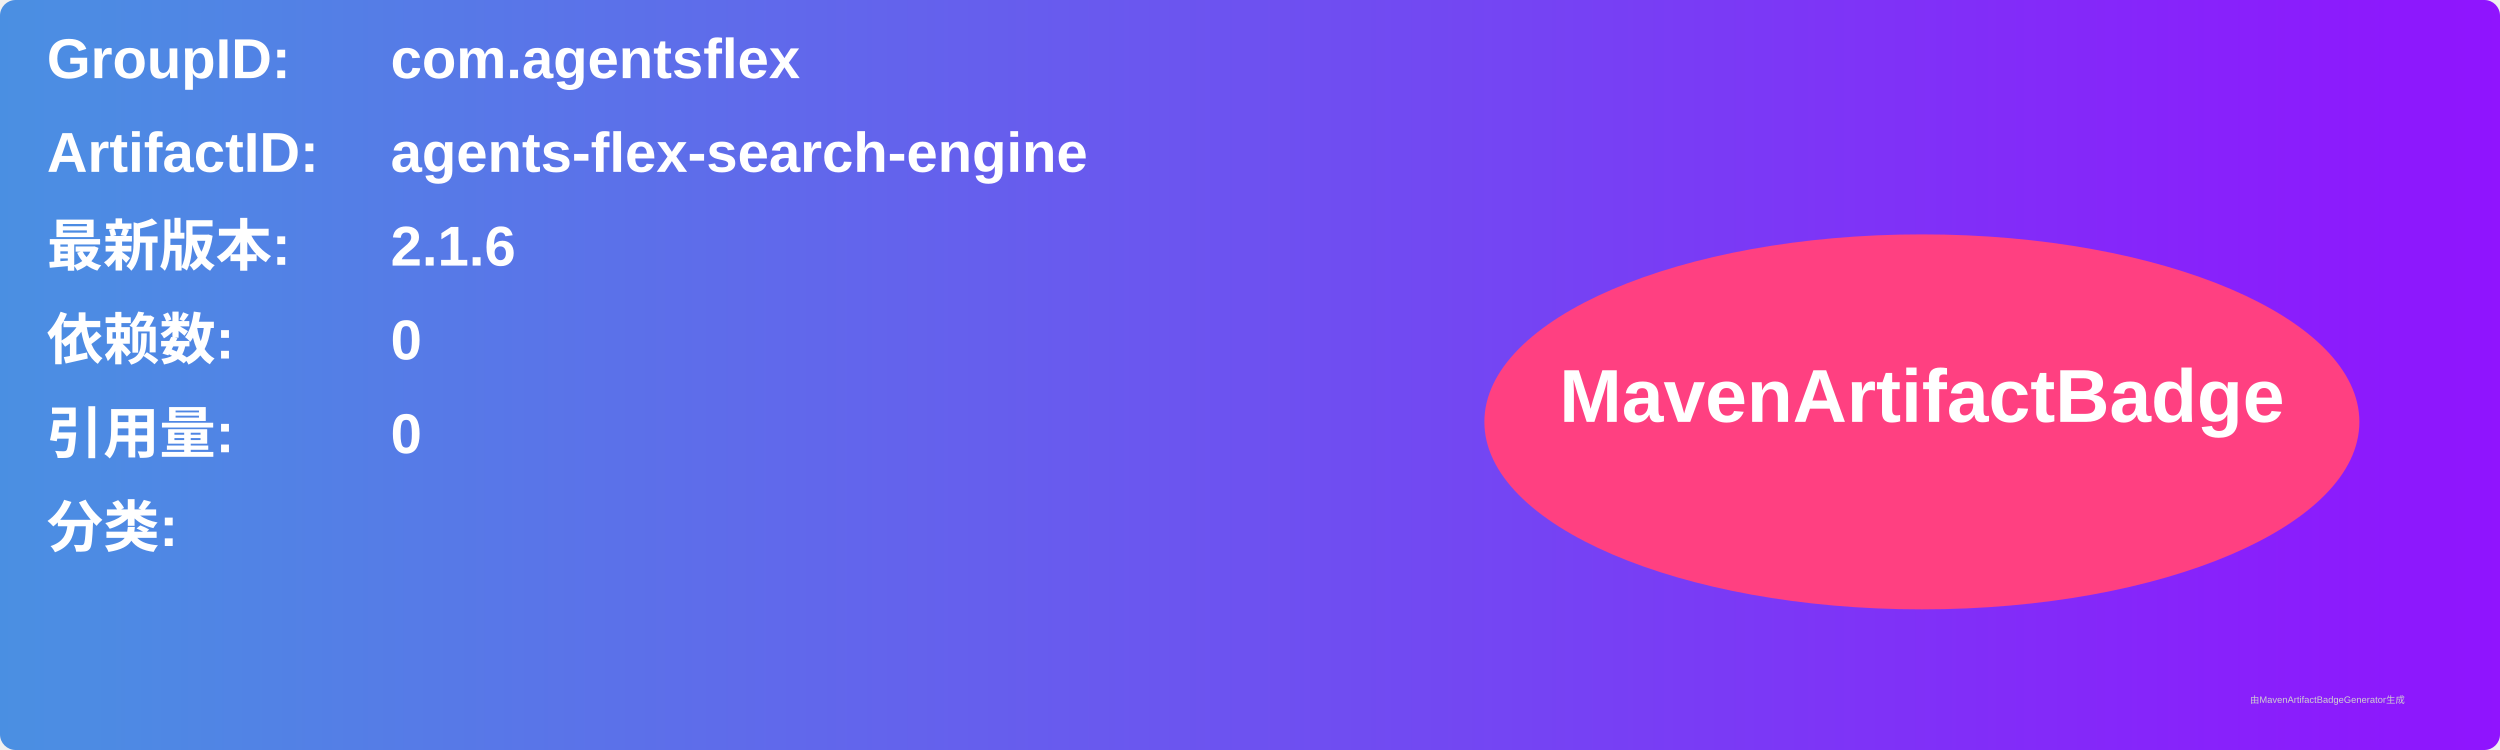
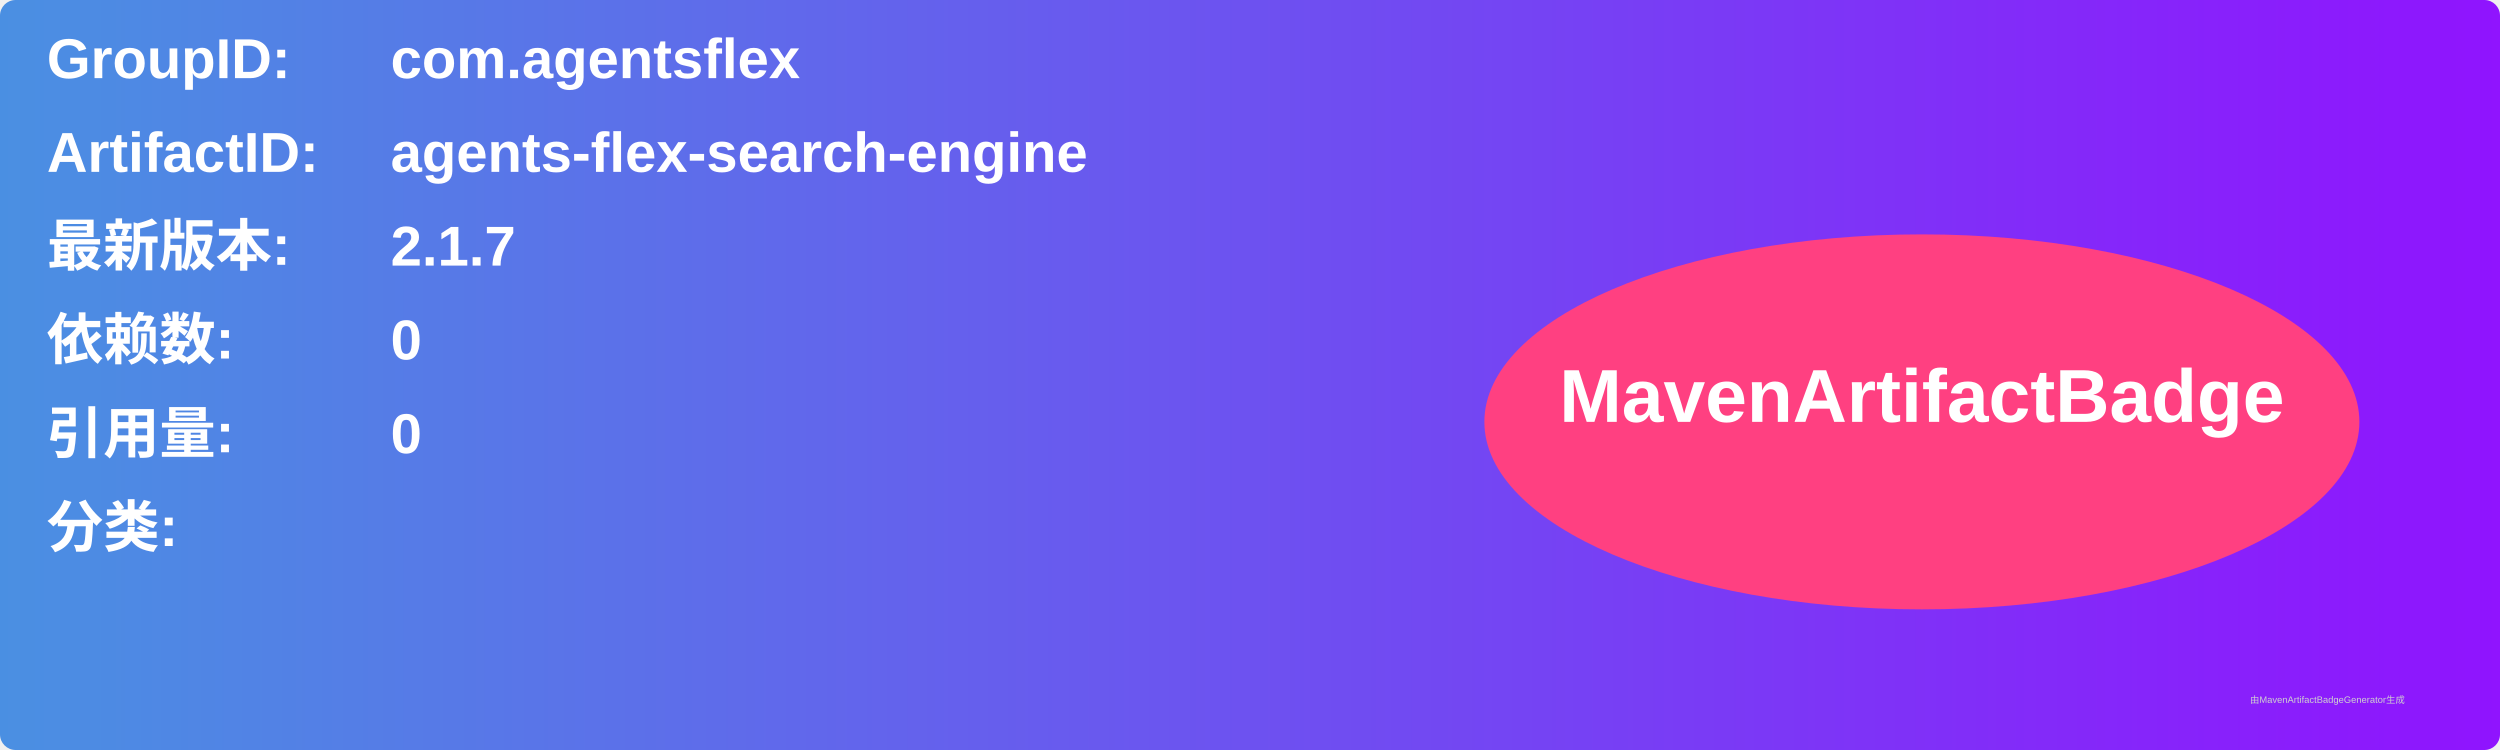
<svg xmlns="http://www.w3.org/2000/svg" width="800" height="240" viewBox="0 0 800 240">
  <linearGradient id="grad" x1="0%" y1="0%" x2="100%" y2="0%">
    <stop offset="0%" stop-color="#4a90e2" />
    <stop offset="100%" stop-color="#9013fe" />
  </linearGradient>
  <rect width="100%" height="100%" rx="5" ry="5" fill="url(#grad)" />
  <g transform="translate(15, 15)">
    <text x="0" y="10" font-family="Arial" font-size="18" fill="white" font-weight="bold" width="260">GroupID:</text>
    <text x="110" y="10" font-family="Arial" font-size="18" fill="white" font-weight="bold" width="460">com.agentsflex</text>
    <text x="0" y="40" font-family="Arial" font-size="18" fill="white" font-weight="bold" width="260">ArtifactID:</text>
    <text x="110" y="40" font-family="Arial" font-size="18" fill="white" font-weight="bold" width="460">agents-flex-search-engine</text>
    <text x="0" y="70" font-family="Arial" font-size="18" fill="white" font-weight="bold">最新版本:</text>
    <text x="110" y="70" font-family="Arial" font-size="18" fill="white" font-weight="bold">
-       <tspan font-weight="bold">2.1.6</tspan>
+       <tspan font-weight="bold">2.1.7</tspan>
    </text>
    <text x="0" y="100" font-family="Arial" font-size="18" fill="white" font-weight="bold">依赖数: </text>
    <text x="110" y="100" font-family="Arial" font-size="18" fill="white">
      <tspan font-weight="bold">0</tspan>
    </text>
    <text x="0" y="130" font-family="Arial" font-size="18" fill="white" font-weight="bold">引用量: </text>
    <text x="110" y="130" font-family="Arial" font-size="18" fill="white">
      <tspan font-weight="bold">0</tspan>
    </text>
    <text x="0" y="160" font-family="Arial" font-size="18" fill="white" font-weight="bold">分类:</text>
    <text x="10" y="190" font-family="Arial" font-size="10" fill="white">
      <tspan font-weight="bold" />
    </text>
    <ellipse cx="600" cy="120" rx="140" ry="60" fill="#ff4081" />
    <text x="600" y="120" text-anchor="middle" font-family="Arial" font-size="24" fill="white" font-weight="bold">MavenArtifactBadge</text>
  </g>
  <text x="720" y="225" font-family="Arial" font-size="3" fill="#d0d0d0">由MavenArtifactBadgeGenerator生成</text>
</svg>
